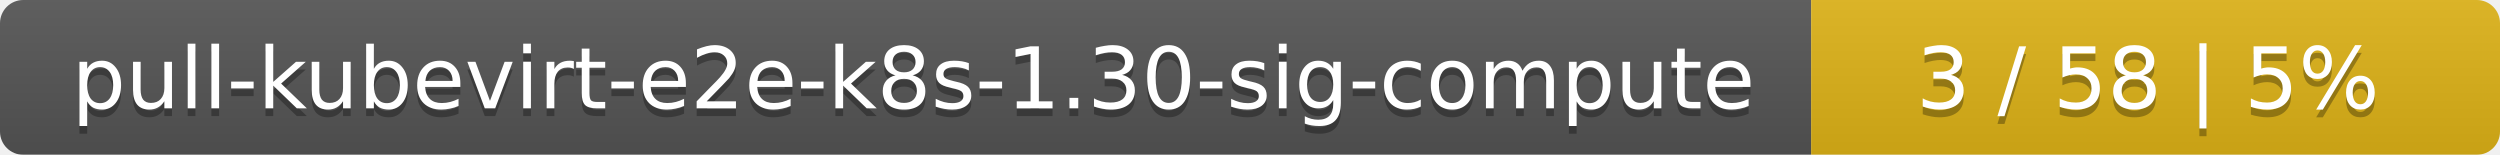
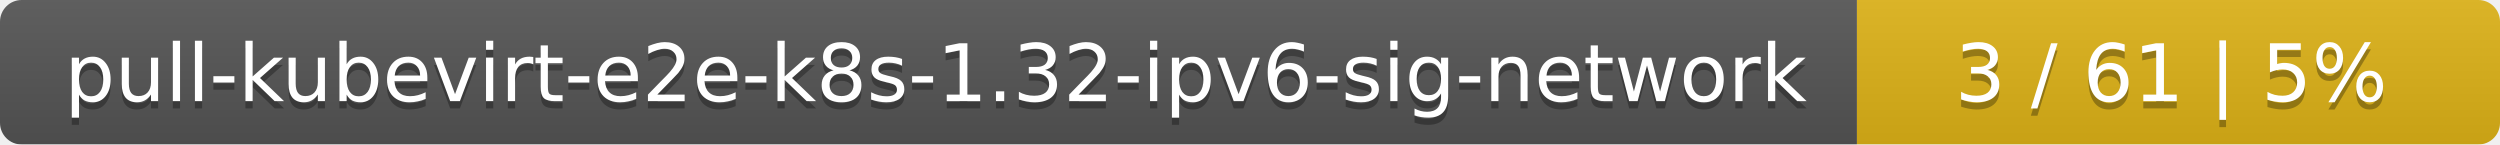
- <svg xmlns="http://www.w3.org/2000/svg" width="323" height="20">
+ <svg xmlns="http://www.w3.org/2000/svg" width="346" height="20">
  <linearGradient id="smooth" x2="0" y2="100%">
    <stop offset="0" stop-color="#bbb" stop-opacity=".1" />
    <stop offset="1" stop-opacity=".1" />
  </linearGradient>
  <mask id="round">
-     <rect width="323" height="20" rx="3" fill="#fff" />
+     <rect width="346" height="20" rx="3" fill="#fff" />
  </mask>
  <g mask="url(#round)">
-     <rect width="234" height="20" fill="#555" />
-     <rect x="234" width="89" height="20" fill="#dfb317" />
-     <rect width="323" height="20" fill="url(#smooth)" />
+     <rect width="257" height="20" fill="#555" />
+     <rect x="257" width="89" height="20" fill="#dfb317" />
+     <rect width="346" height="20" fill="url(#smooth)" />
  </g>
  <g fill="#fff" text-anchor="middle" font-family="DejaVu Sans,Verdana,Geneva,sans-serif" font-size="11">
-     <text x="118" y="15" fill="#010101" fill-opacity=".3">pull-kubevirt-e2e-k8s-1.30-sig-compute</text>
-     <text x="118" y="14">pull-kubevirt-e2e-k8s-1.30-sig-compute</text>
-     <text x="277.5" y="15" fill="#010101" fill-opacity=".3">3 / 58    |    5%</text>
-     <text x="277.5" y="14">3 / 58    |    5%</text>
+     <text x="129.5" y="15" fill="#010101" fill-opacity=".3">pull-kubevirt-e2e-k8s-1.32-ipv6-sig-network</text>
+     <text x="129.5" y="14">pull-kubevirt-e2e-k8s-1.32-ipv6-sig-network</text>
+     <text x="300.5" y="15" fill="#010101" fill-opacity=".3">3 / 61    |    5%</text>
+     <text x="300.5" y="14">3 / 61    |    5%</text>
  </g>
</svg>
